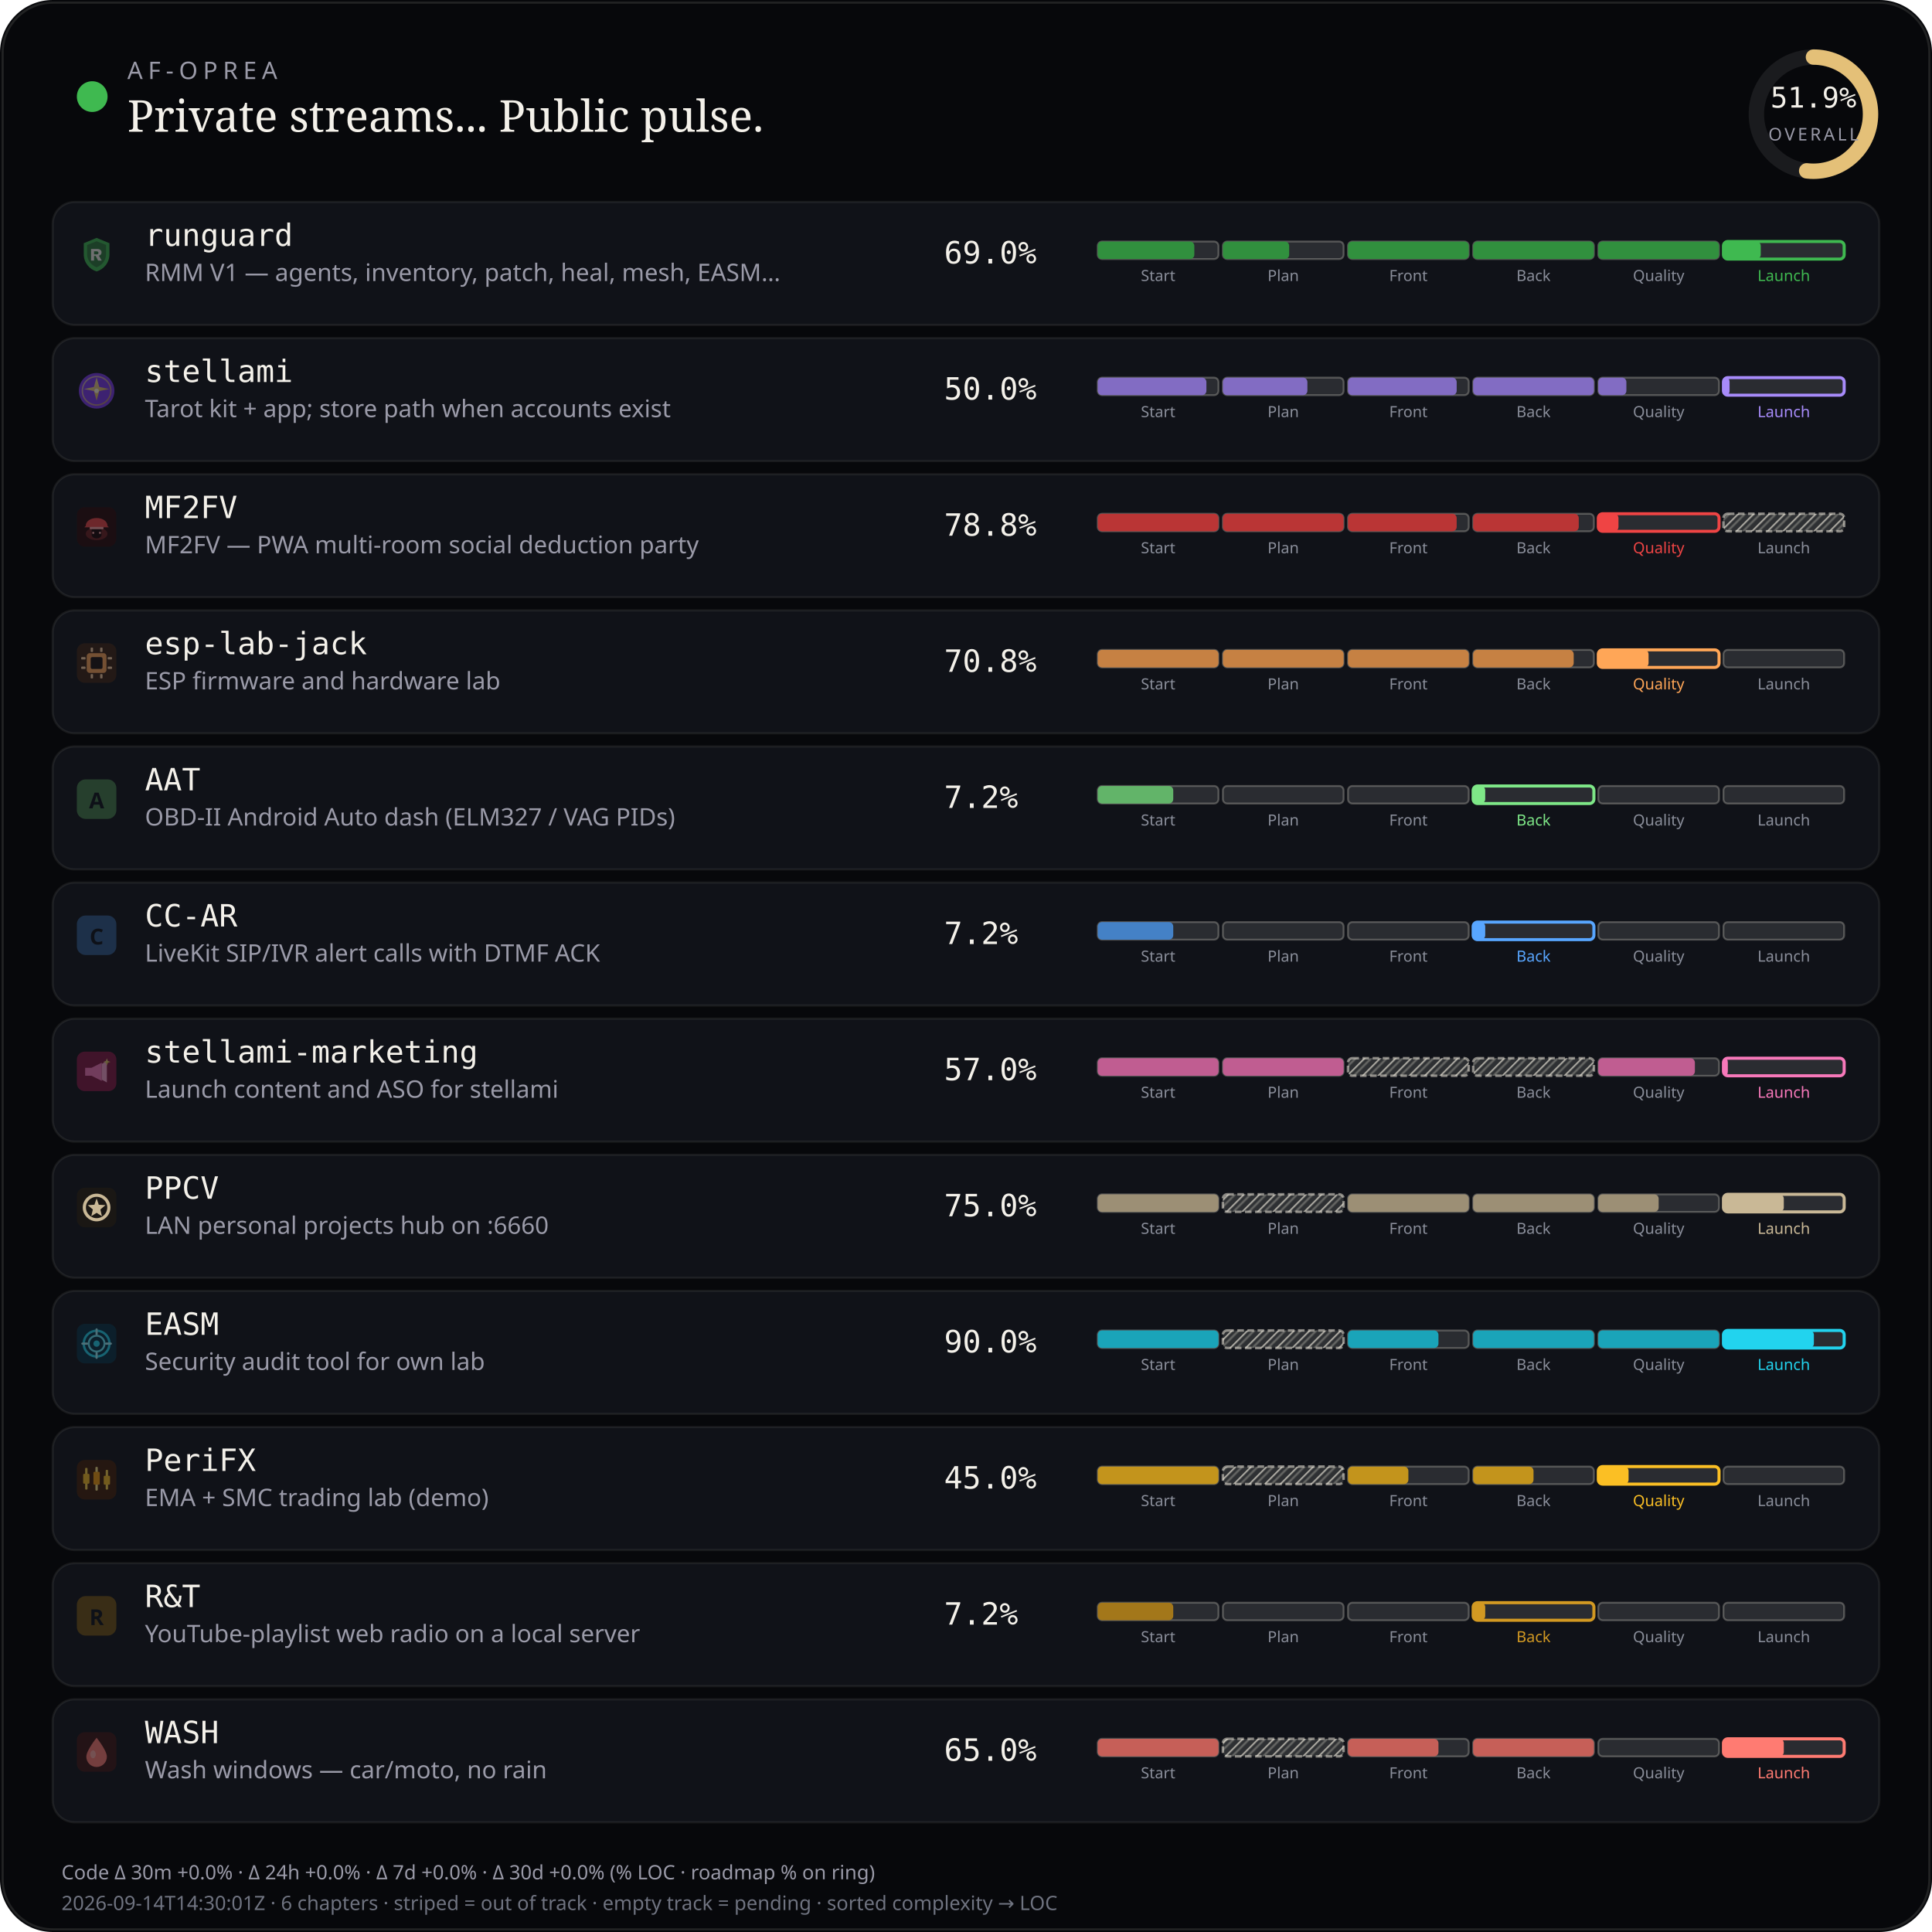
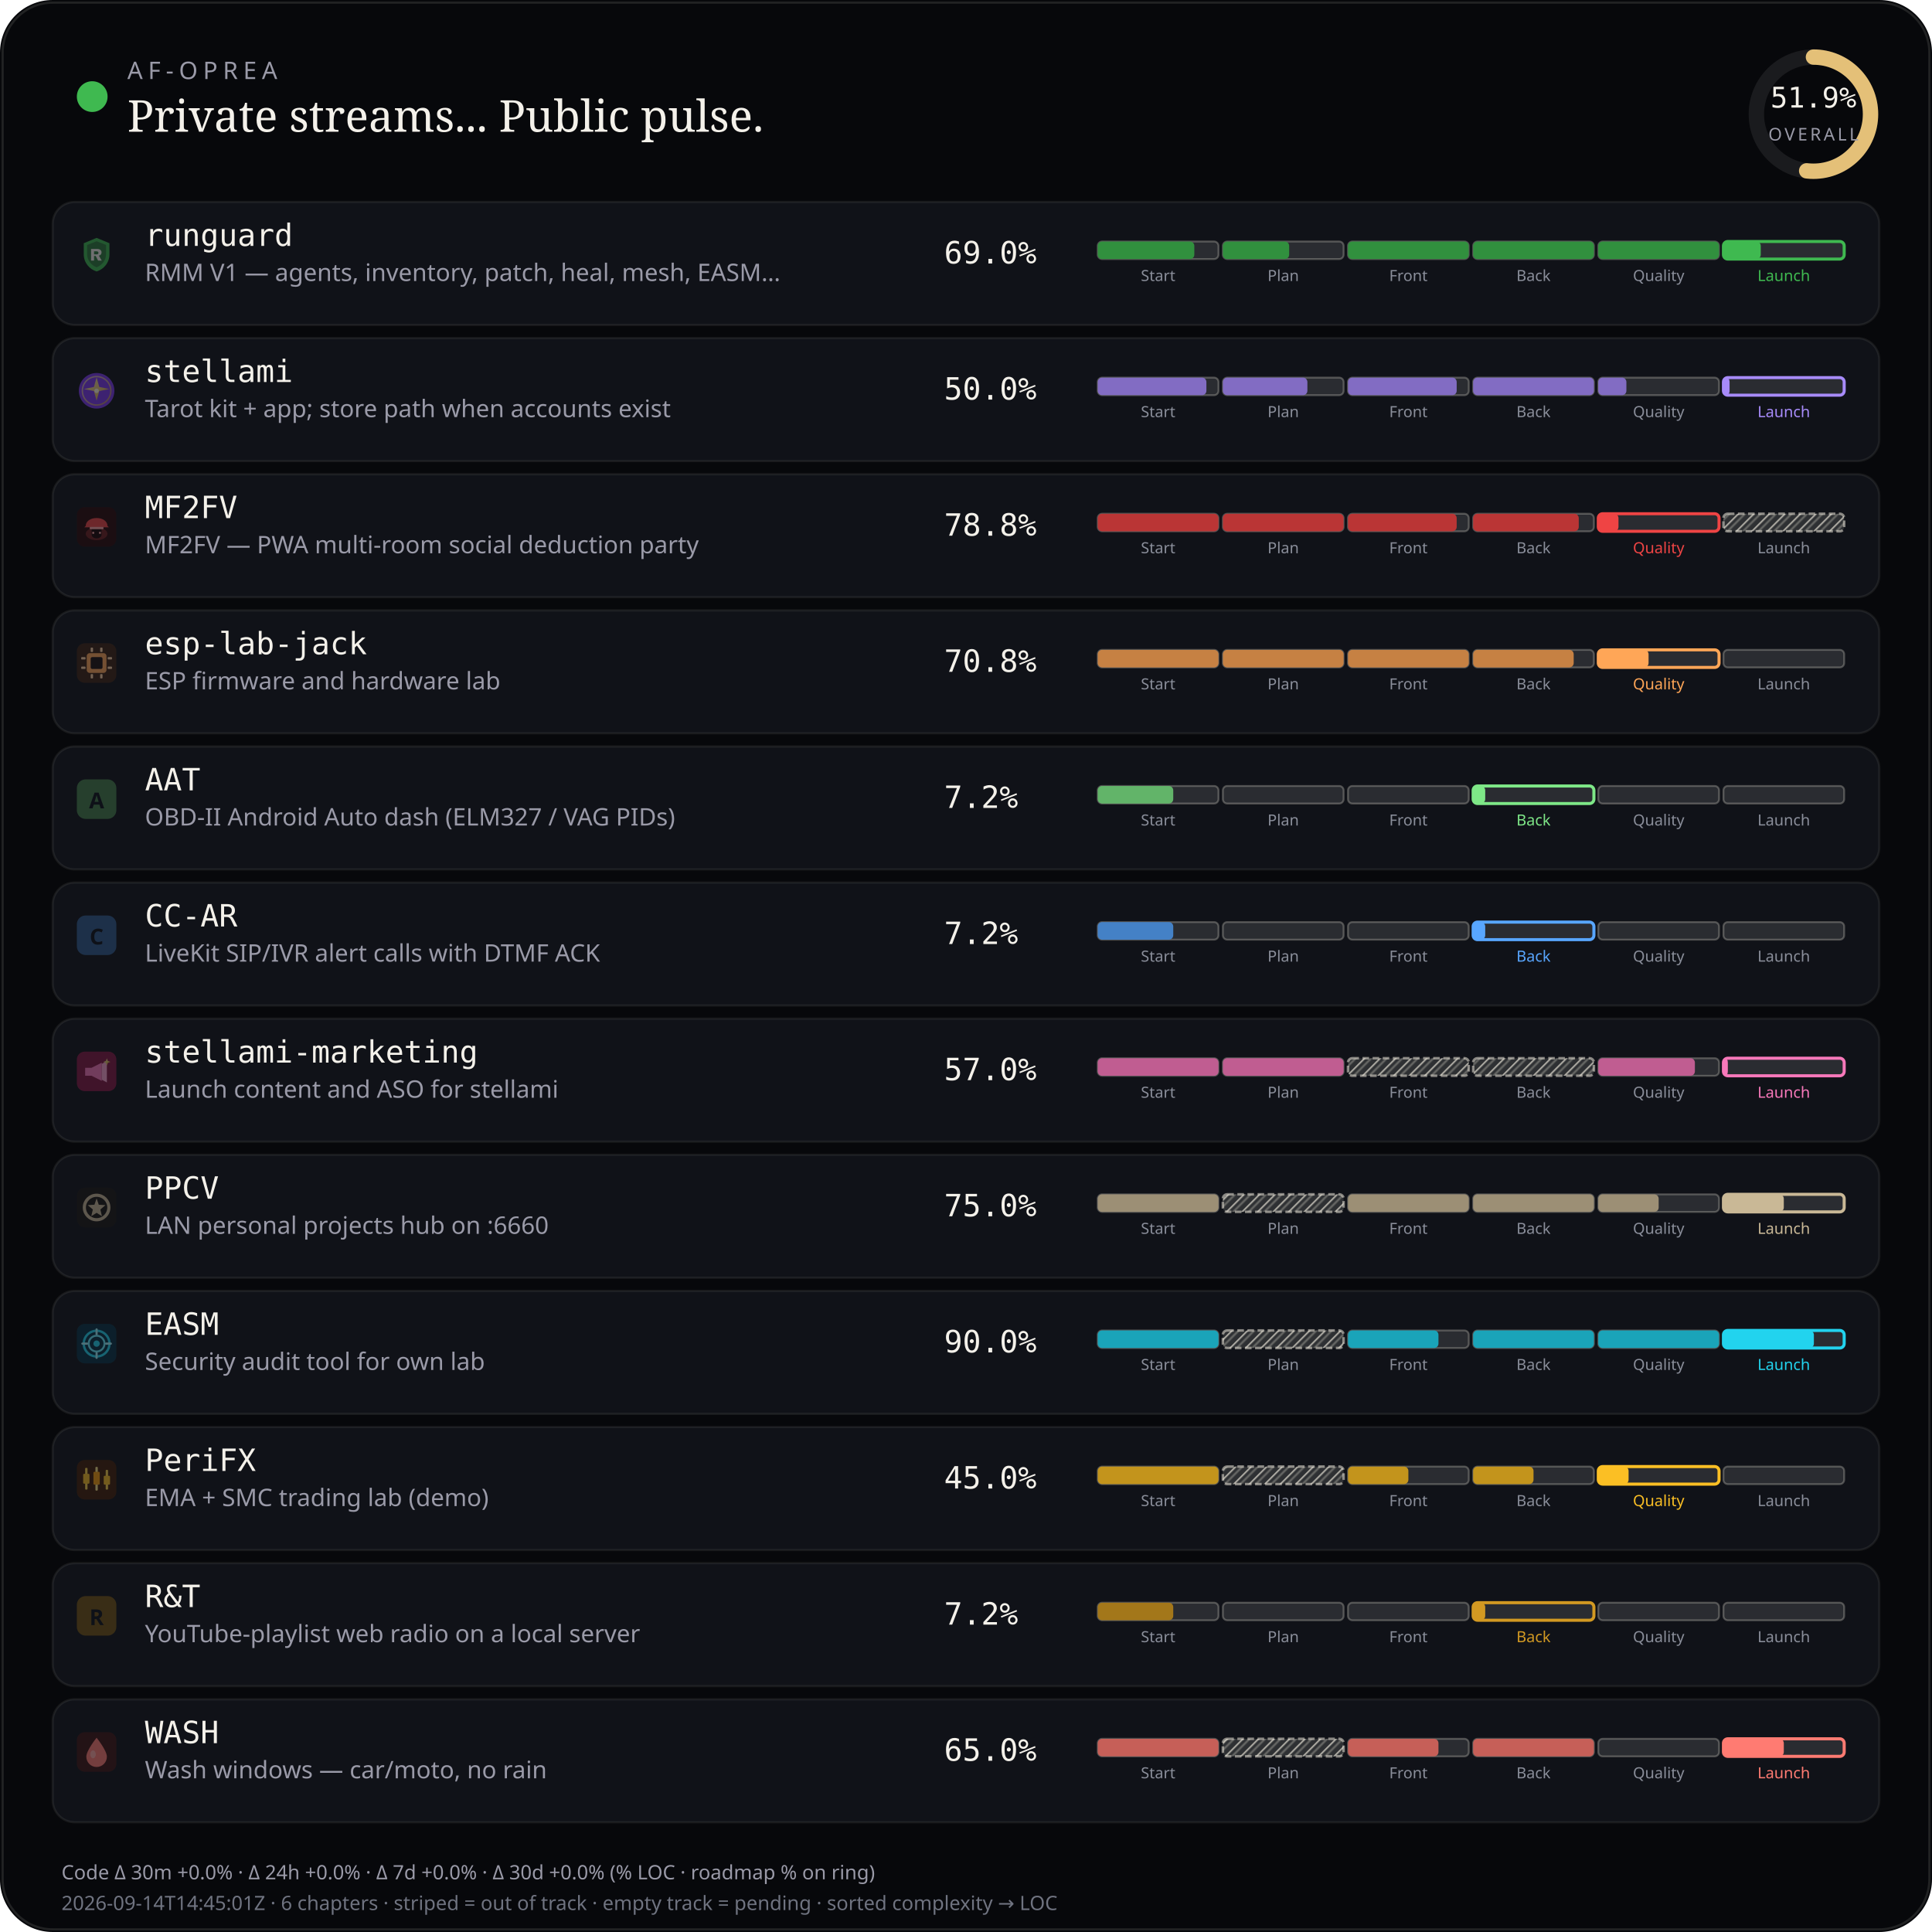
<svg xmlns="http://www.w3.org/2000/svg" viewBox="0 0 880 880" width="880" height="880" role="img" aria-label="AF-Oprea public work pulse">
  <defs>
    <pattern id="chSkip" width="5" height="5" patternUnits="userSpaceOnUse" patternTransform="rotate(45)">
      <line x1="0" y1="0" x2="0" y2="5" stroke="rgba(232,228,214,0.62)" stroke-width="1.6" />
      <line x1="2.5" y1="0" x2="2.5" y2="5" stroke="rgba(232,228,214,0.28)" stroke-width="1" />
    </pattern>
  </defs>
  <rect width="880" height="880" rx="24" fill="#07080b" />
  <rect x="1.2" y="1.2" width="877.6" height="877.6" rx="22.8" fill="none" stroke="rgba(232,228,214,0.12)" />
  <circle cx="42" cy="44" r="7" fill="#3fb950" />
  <text x="58" y="36" fill="#9a9aa8" font-size="11" font-family="ui-sans-serif, system-ui, sans-serif" letter-spacing="2.4">AF-OPREA</text>
  <text x="58" y="60" fill="#f4f1ea" font-size="20" font-family="ui-serif, Georgia, serif">Private streams... Public pulse.</text>
  <g transform="translate(790,16)">
    <circle cx="36" cy="36" r="26" fill="none" stroke="rgba(255,255,255,0.08)" stroke-width="7" />
    <circle cx="36" cy="36" r="26" fill="none" stroke="#e4c078" stroke-width="7" stroke-linecap="round" stroke-dasharray="163.36" stroke-dashoffset="78.58" transform="rotate(-90 36 36)" />
    <text x="36" y="33" text-anchor="middle" fill="#f4f1ea" font-size="13" font-family="ui-monospace, monospace">51.9%</text>
    <text x="36" y="48" text-anchor="middle" fill="#9a9aa8" font-size="8" font-family="ui-sans-serif, system-ui, sans-serif" letter-spacing="1.2">OVERALL</text>
  </g>
  <rect x="24" y="92" width="832" height="56" rx="10" fill="#101218" stroke="rgba(232,228,214,0.08)" />
  <g id="stream_logo_runguard" class="stream_logo" data-stream="runguard" transform="translate(35.0,107.0) scale(0.9)" opacity="0.42">
    <path fill="#3fb950" d="M10 1.5 L16.5 4.2 V9.8 C16.5 14.1 13.6 17.4 10 18.5 C6.4 17.4 3.5 14.1 3.5 9.8 V4.2 Z" />
    <path fill="#0d1117" fill-opacity=".35" d="M10 3.2 L14.8 5.1 V9.7 C14.8 12.9 12.6 15.4 10 16.4 C7.4 15.4 5.2 12.9 5.2 9.7 V5.1 Z" />
    <path fill="#f4f1ea" d="M7.2 7.1h3.1c1.35 0 2.2.7 2.2 1.75 0 .85-.5 1.45-1.35 1.65L12.6 13h-1.85l-1.2-2.35H8.7V13H7.2V7.1zm1.5 1.2v1.55h1.35c.55 0 .9-.28.9-.75s-.35-.8-.9-.8H8.7z" />
  </g>
  <use class="stream_logo" data-stream="runguard" href="#stream_logo_runguard" x="35.0" y="107.0" width="18" height="18" opacity="0" />
  <text x="66" y="112" fill="#f4f1ea" font-size="14" font-family="ui-monospace, SFMono-Regular, monospace">runguard</text>
  <text x="66" y="128" fill="#9a9aa8" font-size="11" font-family="ui-sans-serif, system-ui, sans-serif">RMM V1 — agents, inventory, patch, heal, mesh, EASM…</text>
  <text x="430" y="120" fill="#f4f1ea" font-size="14" font-family="ui-monospace, SFMono-Regular, monospace">69.0%</text>
  <rect x="500.0" y="110.0" width="55.0" height="8.0" rx="2" fill="rgba(255,255,255,0.11)" stroke="rgba(232,228,214,0.28)" stroke-width="0.85" />
  <rect x="500.0" y="110.0" width="44.0" height="8.0" rx="2" fill="#31903e" />
  <text x="527.5" y="128.0" text-anchor="middle" fill="#8a8e9a" font-size="7" font-family="ui-sans-serif, system-ui, sans-serif">Start</text>
  <rect x="557.0" y="110.0" width="55.0" height="8.0" rx="2" fill="rgba(255,255,255,0.11)" stroke="rgba(232,228,214,0.28)" stroke-width="0.85" />
  <rect x="557.0" y="110.0" width="30.2" height="8.0" rx="2" fill="#31903e" />
  <text x="584.5" y="128.0" text-anchor="middle" fill="#8a8e9a" font-size="7" font-family="ui-sans-serif, system-ui, sans-serif">Plan</text>
  <rect x="614.0" y="110.0" width="55.0" height="8.0" rx="2" fill="rgba(255,255,255,0.11)" stroke="rgba(232,228,214,0.28)" stroke-width="0.85" />
  <rect x="614.0" y="110.0" width="55.0" height="8.0" rx="2" fill="#31903e" />
  <text x="641.5" y="128.0" text-anchor="middle" fill="#8a8e9a" font-size="7" font-family="ui-sans-serif, system-ui, sans-serif">Front</text>
  <rect x="671.0" y="110.0" width="55.0" height="8.0" rx="2" fill="rgba(255,255,255,0.11)" stroke="rgba(232,228,214,0.28)" stroke-width="0.85" />
  <rect x="671.0" y="110.0" width="55.0" height="8.0" rx="2" fill="#31903e" />
  <text x="698.5" y="128.0" text-anchor="middle" fill="#8a8e9a" font-size="7" font-family="ui-sans-serif, system-ui, sans-serif">Back</text>
  <rect x="728.0" y="110.0" width="55.0" height="8.0" rx="2" fill="rgba(255,255,255,0.11)" stroke="rgba(232,228,214,0.28)" stroke-width="0.85" />
  <rect x="728.0" y="110.0" width="55.0" height="8.0" rx="2" fill="#31903e" />
  <text x="755.5" y="128.0" text-anchor="middle" fill="#8a8e9a" font-size="7" font-family="ui-sans-serif, system-ui, sans-serif">Quality</text>
  <rect x="785.0" y="110.0" width="55.0" height="8.0" rx="2" fill="rgba(255,255,255,0.11)" stroke="#3fb950" stroke-width="1.4" />
  <rect x="785.0" y="110.0" width="17.0" height="8.0" rx="2" fill="#3fb950" />
  <text x="812.5" y="128.0" text-anchor="middle" fill="#3fb950" font-size="7" font-family="ui-sans-serif, system-ui, sans-serif">Launch</text>
  <rect x="24" y="154" width="832" height="56" rx="10" fill="#101218" stroke="rgba(232,228,214,0.08)" />
  <g id="stream_logo_stellami" class="stream_logo" data-stream="stellami" transform="translate(35.0,169.0) scale(0.9)" opacity="0.42">
    <defs>
      <linearGradient id="stream_logo_stellami-stellami-gold" x1="0%" y1="0%" x2="100%" y2="100%">
        <stop offset="0%" stop-color="#f5e6a8" />
        <stop offset="55%" stop-color="#e8c57a" />
        <stop offset="100%" stop-color="#c9a227" />
      </linearGradient>
    </defs>
    <circle cx="10" cy="10" r="9" fill="#7c3aed" />
    <circle cx="10" cy="10" r="7.2" fill="none" stroke="url(#stream_logo_stellami-stellami-gold)" stroke-width="0.7" opacity=".7" />
    <path fill="url(#stream_logo_stellami-stellami-gold)" d="M10 3.2 L11.35 8.05 L16.4 9.1 L11.35 10.15 L10 15 L8.65 10.15 L3.6 9.1 L8.65 8.05 Z" />
    <circle cx="10" cy="10" r="1.15" fill="#fff8e8" />
  </g>
  <use class="stream_logo" data-stream="stellami" href="#stream_logo_stellami" x="35.0" y="169.0" width="18" height="18" opacity="0" />
  <text x="66" y="174" fill="#f4f1ea" font-size="14" font-family="ui-monospace, SFMono-Regular, monospace">stellami</text>
  <text x="66" y="190" fill="#9a9aa8" font-size="11" font-family="ui-sans-serif, system-ui, sans-serif">Tarot kit + app; store path when accounts exist</text>
  <text x="430" y="182" fill="#f4f1ea" font-size="14" font-family="ui-monospace, SFMono-Regular, monospace">50.0%</text>
  <rect x="500.0" y="172.0" width="55.0" height="8.0" rx="2" fill="rgba(255,255,255,0.11)" stroke="rgba(232,228,214,0.28)" stroke-width="0.85" />
  <rect x="500.0" y="172.0" width="49.5" height="8.0" rx="2" fill="#826cc3" />
  <text x="527.5" y="190.0" text-anchor="middle" fill="#8a8e9a" font-size="7" font-family="ui-sans-serif, system-ui, sans-serif">Start</text>
  <rect x="557.0" y="172.0" width="55.0" height="8.0" rx="2" fill="rgba(255,255,255,0.11)" stroke="rgba(232,228,214,0.28)" stroke-width="0.85" />
  <rect x="557.0" y="172.0" width="38.5" height="8.0" rx="2" fill="#826cc3" />
  <text x="584.5" y="190.0" text-anchor="middle" fill="#8a8e9a" font-size="7" font-family="ui-sans-serif, system-ui, sans-serif">Plan</text>
  <rect x="614.0" y="172.0" width="55.0" height="8.0" rx="2" fill="rgba(255,255,255,0.11)" stroke="rgba(232,228,214,0.28)" stroke-width="0.85" />
  <rect x="614.0" y="172.0" width="49.5" height="8.0" rx="2" fill="#826cc3" />
  <text x="641.5" y="190.0" text-anchor="middle" fill="#8a8e9a" font-size="7" font-family="ui-sans-serif, system-ui, sans-serif">Front</text>
  <rect x="671.0" y="172.0" width="55.0" height="8.0" rx="2" fill="rgba(255,255,255,0.11)" stroke="rgba(232,228,214,0.28)" stroke-width="0.85" />
  <rect x="671.0" y="172.0" width="55.0" height="8.0" rx="2" fill="#826cc3" />
  <text x="698.5" y="190.0" text-anchor="middle" fill="#8a8e9a" font-size="7" font-family="ui-sans-serif, system-ui, sans-serif">Back</text>
  <rect x="728.0" y="172.0" width="55.0" height="8.0" rx="2" fill="rgba(255,255,255,0.11)" stroke="rgba(232,228,214,0.28)" stroke-width="0.85" />
  <rect x="728.0" y="172.0" width="12.8" height="8.0" rx="2" fill="#826cc3" />
  <text x="755.5" y="190.0" text-anchor="middle" fill="#8a8e9a" font-size="7" font-family="ui-sans-serif, system-ui, sans-serif">Quality</text>
  <rect x="785.0" y="172.0" width="55.0" height="8.0" rx="2" fill="rgba(255,255,255,0.11)" stroke="#a78bfa" stroke-width="1.4" />
  <rect x="785.0" y="172.0" width="2.8" height="8.0" rx="2" fill="#a78bfa" />
  <text x="812.5" y="190.0" text-anchor="middle" fill="#a78bfa" font-size="7" font-family="ui-sans-serif, system-ui, sans-serif">Launch</text>
  <rect x="24" y="216" width="832" height="56" rx="10" fill="#101218" stroke="rgba(232,228,214,0.08)" />
  <g id="stream_logo_mf2fv" class="stream_logo" data-stream="mf2fv" transform="translate(35.0,231.0) scale(0.9)" opacity="0.42">
    <rect width="20" height="20" rx="4" fill="#2a0a0a" />
    <ellipse cx="10" cy="13.5" rx="5.5" ry="3.2" fill="#ef4444" opacity=".35" />
    <path fill="#ef4444" d="M4.5 9.5 C4.5 7.2 6.8 5.5 10 5.5 S15.5 7.2 15.5 9.5 L16.2 10.2 H3.8 Z" />
    <rect x="6.5" y="10" width="7" height="1.2" rx="0.4" fill="#fca5a5" />
    <path fill="#1a0505" d="M7.5 11.2 h5 v2.8 c0 1-1.1 1.8-2.5 1.8 s-2.5-.8-2.5-1.8 v-2.8z" />
    <circle cx="8.3" cy="13" r="0.55" fill="#fca5a5" />
    <circle cx="11.7" cy="13" r="0.55" fill="#fca5a5" />
  </g>
  <use class="stream_logo" data-stream="mf2fv" href="#stream_logo_mf2fv" x="35.0" y="231.0" width="18" height="18" opacity="0" />
  <text x="66" y="236" fill="#f4f1ea" font-size="14" font-family="ui-monospace, SFMono-Regular, monospace">MF2FV</text>
  <text x="66" y="252" fill="#9a9aa8" font-size="11" font-family="ui-sans-serif, system-ui, sans-serif">MF2FV — PWA multi-room social deduction party</text>
  <text x="430" y="244" fill="#f4f1ea" font-size="14" font-family="ui-monospace, SFMono-Regular, monospace">78.8%</text>
  <rect x="500.0" y="234.0" width="55.0" height="8.0" rx="2" fill="rgba(255,255,255,0.11)" stroke="rgba(232,228,214,0.28)" stroke-width="0.85" />
  <rect x="500.0" y="234.0" width="55.0" height="8.0" rx="2" fill="#ba3535" />
  <text x="527.5" y="252.0" text-anchor="middle" fill="#8a8e9a" font-size="7" font-family="ui-sans-serif, system-ui, sans-serif">Start</text>
  <rect x="557.0" y="234.0" width="55.0" height="8.0" rx="2" fill="rgba(255,255,255,0.11)" stroke="rgba(232,228,214,0.28)" stroke-width="0.85" />
  <rect x="557.0" y="234.0" width="55.0" height="8.0" rx="2" fill="#ba3535" />
  <text x="584.5" y="252.0" text-anchor="middle" fill="#8a8e9a" font-size="7" font-family="ui-sans-serif, system-ui, sans-serif">Plan</text>
  <rect x="614.0" y="234.0" width="55.0" height="8.0" rx="2" fill="rgba(255,255,255,0.11)" stroke="rgba(232,228,214,0.28)" stroke-width="0.85" />
  <rect x="614.0" y="234.0" width="49.5" height="8.0" rx="2" fill="#ba3535" />
  <text x="641.5" y="252.0" text-anchor="middle" fill="#8a8e9a" font-size="7" font-family="ui-sans-serif, system-ui, sans-serif">Front</text>
  <rect x="671.0" y="234.0" width="55.0" height="8.0" rx="2" fill="rgba(255,255,255,0.11)" stroke="rgba(232,228,214,0.28)" stroke-width="0.85" />
  <rect x="671.0" y="234.0" width="48.1" height="8.0" rx="2" fill="#ba3535" />
  <text x="698.5" y="252.0" text-anchor="middle" fill="#8a8e9a" font-size="7" font-family="ui-sans-serif, system-ui, sans-serif">Back</text>
  <rect x="728.0" y="234.0" width="55.0" height="8.0" rx="2" fill="rgba(255,255,255,0.11)" stroke="#ef4444" stroke-width="1.4" />
  <rect x="728.0" y="234.0" width="9.2" height="8.0" rx="2" fill="#ef4444" />
  <text x="755.5" y="252.0" text-anchor="middle" fill="#ef4444" font-size="7" font-family="ui-sans-serif, system-ui, sans-serif">Quality</text>
  <rect x="785.0" y="234.0" width="55.0" height="8.0" rx="2" fill="rgba(232,228,214,0.14)" />
  <rect x="785.0" y="234.0" width="55.0" height="8.0" rx="2" fill="url(#chSkip)" />
  <rect x="785.0" y="234.0" width="55.0" height="8.0" rx="2" fill="none" stroke="rgba(232,228,214,0.55)" stroke-width="1.15" stroke-dasharray="3 1.6" />
  <text x="812.5" y="252.0" text-anchor="middle" fill="#8a8e9a" font-size="7" font-family="ui-sans-serif, system-ui, sans-serif">Launch</text>
  <rect x="24" y="278" width="832" height="56" rx="10" fill="#101218" stroke="rgba(232,228,214,0.08)" />
  <g id="stream_logo_esp-lab-jack" class="stream_logo" data-stream="esp-lab-jack" transform="translate(35.0,293.0) scale(0.9)" opacity="0.42">
    <rect width="20" height="20" rx="4" fill="#3d2314" />
    <rect x="5" y="5" width="10" height="10" rx="1.5" fill="#ffa657" />
    <rect x="7" y="7" width="6" height="6" rx="0.8" fill="#1c1210" />
    <rect x="2.2" y="7" width="2.2" height="1.2" rx="0.3" fill="#ffd4a8" />
    <rect x="2.2" y="11.8" width="2.2" height="1.2" rx="0.3" fill="#ffd4a8" />
    <rect x="15.6" y="7" width="2.2" height="1.2" rx="0.3" fill="#ffd4a8" />
    <rect x="15.6" y="11.8" width="2.2" height="1.2" rx="0.3" fill="#ffd4a8" />
    <rect x="7" y="2.2" width="1.2" height="2.2" rx="0.3" fill="#ffd4a8" />
    <rect x="11.8" y="2.2" width="1.2" height="2.2" rx="0.3" fill="#ffd4a8" />
    <rect x="7" y="15.6" width="1.2" height="2.2" rx="0.3" fill="#ffd4a8" />
    <rect x="11.8" y="15.6" width="1.2" height="2.2" rx="0.3" fill="#ffd4a8" />
  </g>
  <use class="stream_logo" data-stream="esp-lab-jack" href="#stream_logo_esp-lab-jack" x="35.0" y="293.0" width="18" height="18" opacity="0" />
  <text x="66" y="298" fill="#f4f1ea" font-size="14" font-family="ui-monospace, SFMono-Regular, monospace">esp-lab-jack</text>
  <text x="66" y="314" fill="#9a9aa8" font-size="11" font-family="ui-sans-serif, system-ui, sans-serif">ESP firmware and hardware lab</text>
  <text x="430" y="306" fill="#f4f1ea" font-size="14" font-family="ui-monospace, SFMono-Regular, monospace">70.8%</text>
  <rect x="500.0" y="296.0" width="55.0" height="8.0" rx="2" fill="rgba(255,255,255,0.11)" stroke="rgba(232,228,214,0.28)" stroke-width="0.85" />
  <rect x="500.0" y="296.0" width="55.0" height="8.0" rx="2" fill="#c68143" />
  <text x="527.5" y="314.0" text-anchor="middle" fill="#8a8e9a" font-size="7" font-family="ui-sans-serif, system-ui, sans-serif">Start</text>
  <rect x="557.0" y="296.0" width="55.0" height="8.0" rx="2" fill="rgba(255,255,255,0.11)" stroke="rgba(232,228,214,0.28)" stroke-width="0.85" />
  <rect x="557.0" y="296.0" width="55.0" height="8.0" rx="2" fill="#c68143" />
  <text x="584.5" y="314.0" text-anchor="middle" fill="#8a8e9a" font-size="7" font-family="ui-sans-serif, system-ui, sans-serif">Plan</text>
  <rect x="614.0" y="296.0" width="55.0" height="8.0" rx="2" fill="rgba(255,255,255,0.11)" stroke="rgba(232,228,214,0.28)" stroke-width="0.85" />
  <rect x="614.0" y="296.0" width="55.0" height="8.0" rx="2" fill="#c68143" />
  <text x="641.5" y="314.0" text-anchor="middle" fill="#8a8e9a" font-size="7" font-family="ui-sans-serif, system-ui, sans-serif">Front</text>
  <rect x="671.0" y="296.0" width="55.0" height="8.0" rx="2" fill="rgba(255,255,255,0.11)" stroke="rgba(232,228,214,0.28)" stroke-width="0.85" />
  <rect x="671.0" y="296.0" width="45.8" height="8.0" rx="2" fill="#c68143" />
  <text x="698.5" y="314.0" text-anchor="middle" fill="#8a8e9a" font-size="7" font-family="ui-sans-serif, system-ui, sans-serif">Back</text>
  <rect x="728.0" y="296.0" width="55.0" height="8.0" rx="2" fill="rgba(255,255,255,0.11)" stroke="#ffa657" stroke-width="1.4" />
  <rect x="728.0" y="296.0" width="22.9" height="8.0" rx="2" fill="#ffa657" />
  <text x="755.5" y="314.0" text-anchor="middle" fill="#ffa657" font-size="7" font-family="ui-sans-serif, system-ui, sans-serif">Quality</text>
  <rect x="785.0" y="296.0" width="55.0" height="8.0" rx="2" fill="rgba(255,255,255,0.11)" stroke="rgba(232,228,214,0.28)" stroke-width="0.85" />
  <text x="812.5" y="314.0" text-anchor="middle" fill="#8a8e9a" font-size="7" font-family="ui-sans-serif, system-ui, sans-serif">Launch</text>
  <rect x="24" y="340" width="832" height="56" rx="10" fill="#101218" stroke="rgba(232,228,214,0.08)" />
  <g id="stream_logo_aat" class="stream_logo" data-stream="aat" opacity="0.42">
    <rect x="35.0" y="355.0" width="18" height="18" rx="4" fill="#457f4a" />
    <text x="44.0" y="368.2" text-anchor="middle" fill="#0d1117" font-size="10" font-family="ui-sans-serif, system-ui, sans-serif" font-weight="700">A</text>
  </g>
  <text x="66" y="360" fill="#f4f1ea" font-size="14" font-family="ui-monospace, SFMono-Regular, monospace">AAT</text>
  <text x="66" y="376" fill="#9a9aa8" font-size="11" font-family="ui-sans-serif, system-ui, sans-serif">OBD-II Android Auto dash (ELM327 / VAG PIDs)</text>
  <text x="430" y="368" fill="#f4f1ea" font-size="14" font-family="ui-monospace, SFMono-Regular, monospace">7.2%</text>
  <rect x="500.0" y="358.0" width="55.0" height="8.0" rx="2" fill="rgba(255,255,255,0.11)" stroke="rgba(232,228,214,0.28)" stroke-width="0.85" />
  <rect x="500.0" y="358.0" width="34.4" height="8.0" rx="2" fill="#62b469" />
  <text x="527.5" y="376.0" text-anchor="middle" fill="#8a8e9a" font-size="7" font-family="ui-sans-serif, system-ui, sans-serif">Start</text>
  <rect x="557.0" y="358.0" width="55.0" height="8.0" rx="2" fill="rgba(255,255,255,0.11)" stroke="rgba(232,228,214,0.28)" stroke-width="0.85" />
  <text x="584.5" y="376.0" text-anchor="middle" fill="#8a8e9a" font-size="7" font-family="ui-sans-serif, system-ui, sans-serif">Plan</text>
  <rect x="614.0" y="358.0" width="55.0" height="8.0" rx="2" fill="rgba(255,255,255,0.11)" stroke="rgba(232,228,214,0.28)" stroke-width="0.85" />
  <text x="641.5" y="376.0" text-anchor="middle" fill="#8a8e9a" font-size="7" font-family="ui-sans-serif, system-ui, sans-serif">Front</text>
  <rect x="671.0" y="358.0" width="55.0" height="8.0" rx="2" fill="rgba(255,255,255,0.11)" stroke="#7ee787" stroke-width="1.4" />
  <rect x="671.0" y="358.0" width="5.5" height="8.0" rx="2" fill="#7ee787" />
  <text x="698.5" y="376.0" text-anchor="middle" fill="#7ee787" font-size="7" font-family="ui-sans-serif, system-ui, sans-serif">Back</text>
  <rect x="728.0" y="358.0" width="55.0" height="8.0" rx="2" fill="rgba(255,255,255,0.11)" stroke="rgba(232,228,214,0.28)" stroke-width="0.85" />
  <text x="755.5" y="376.0" text-anchor="middle" fill="#8a8e9a" font-size="7" font-family="ui-sans-serif, system-ui, sans-serif">Quality</text>
  <rect x="785.0" y="358.0" width="55.0" height="8.0" rx="2" fill="rgba(255,255,255,0.11)" stroke="rgba(232,228,214,0.28)" stroke-width="0.85" />
  <text x="812.5" y="376.0" text-anchor="middle" fill="#8a8e9a" font-size="7" font-family="ui-sans-serif, system-ui, sans-serif">Launch</text>
  <rect x="24" y="402" width="832" height="56" rx="10" fill="#101218" stroke="rgba(232,228,214,0.08)" />
  <g id="stream_logo_cc-ar" class="stream_logo" data-stream="cc-ar" opacity="0.42">
    <rect x="35.0" y="417.0" width="18" height="18" rx="4" fill="#305b8c" />
    <text x="44.0" y="430.2" text-anchor="middle" fill="#0d1117" font-size="10" font-family="ui-sans-serif, system-ui, sans-serif" font-weight="700">C</text>
  </g>
  <text x="66" y="422" fill="#f4f1ea" font-size="14" font-family="ui-monospace, SFMono-Regular, monospace">CC-AR</text>
  <text x="66" y="438" fill="#9a9aa8" font-size="11" font-family="ui-sans-serif, system-ui, sans-serif">LiveKit SIP/IVR alert calls with DTMF ACK</text>
  <text x="430" y="430" fill="#f4f1ea" font-size="14" font-family="ui-monospace, SFMono-Regular, monospace">7.2%</text>
  <rect x="500.0" y="420.0" width="55.0" height="8.0" rx="2" fill="rgba(255,255,255,0.11)" stroke="rgba(232,228,214,0.28)" stroke-width="0.85" />
  <rect x="500.0" y="420.0" width="34.4" height="8.0" rx="2" fill="#4481c6" />
  <text x="527.5" y="438.0" text-anchor="middle" fill="#8a8e9a" font-size="7" font-family="ui-sans-serif, system-ui, sans-serif">Start</text>
  <rect x="557.0" y="420.0" width="55.0" height="8.0" rx="2" fill="rgba(255,255,255,0.11)" stroke="rgba(232,228,214,0.28)" stroke-width="0.85" />
  <text x="584.5" y="438.0" text-anchor="middle" fill="#8a8e9a" font-size="7" font-family="ui-sans-serif, system-ui, sans-serif">Plan</text>
  <rect x="614.0" y="420.0" width="55.0" height="8.0" rx="2" fill="rgba(255,255,255,0.11)" stroke="rgba(232,228,214,0.28)" stroke-width="0.85" />
  <text x="641.5" y="438.0" text-anchor="middle" fill="#8a8e9a" font-size="7" font-family="ui-sans-serif, system-ui, sans-serif">Front</text>
  <rect x="671.0" y="420.0" width="55.0" height="8.0" rx="2" fill="rgba(255,255,255,0.11)" stroke="#58a6ff" stroke-width="1.4" />
  <rect x="671.0" y="420.0" width="5.5" height="8.0" rx="2" fill="#58a6ff" />
  <text x="698.5" y="438.0" text-anchor="middle" fill="#58a6ff" font-size="7" font-family="ui-sans-serif, system-ui, sans-serif">Back</text>
  <rect x="728.0" y="420.0" width="55.0" height="8.0" rx="2" fill="rgba(255,255,255,0.11)" stroke="rgba(232,228,214,0.28)" stroke-width="0.85" />
  <text x="755.5" y="438.0" text-anchor="middle" fill="#8a8e9a" font-size="7" font-family="ui-sans-serif, system-ui, sans-serif">Quality</text>
  <rect x="785.0" y="420.0" width="55.0" height="8.0" rx="2" fill="rgba(255,255,255,0.11)" stroke="rgba(232,228,214,0.28)" stroke-width="0.85" />
  <text x="812.5" y="438.0" text-anchor="middle" fill="#8a8e9a" font-size="7" font-family="ui-sans-serif, system-ui, sans-serif">Launch</text>
  <rect x="24" y="464" width="832" height="56" rx="10" fill="#101218" stroke="rgba(232,228,214,0.08)" />
  <g id="stream_logo_stellami-marketing" class="stream_logo" data-stream="stellami-marketing" transform="translate(35.0,479.0) scale(0.9)" opacity="0.42">
    <defs>
      <linearGradient id="stream_logo_stellami-marketing-smkt-gold" x1="0%" y1="0%" x2="100%" y2="100%">
        <stop offset="0%" stop-color="#f5e6a8" />
        <stop offset="100%" stop-color="#c9a227" />
      </linearGradient>
    </defs>
    <rect width="20" height="20" rx="4" fill="#831843" />
    <path fill="#f778ba" d="M4.2 8.2h3.2l5.2-2.6v9.2l-5.2-2.6H4.2z" />
    <path fill="#fda4d0" d="M12.6 6.2l2.6-1.4v10.8l-2.6-1.4z" />
    <path fill="url(#stream_logo_stellami-marketing-smkt-gold)" d="M15.2 3.4 L15.7 4.7 L17 5.2 L15.7 5.7 L15.2 7 L14.7 5.7 L13.4 5.2 L14.7 4.7 Z" />
  </g>
  <use class="stream_logo" data-stream="stellami-marketing" href="#stream_logo_stellami-marketing" x="35.0" y="479.0" width="18" height="18" opacity="0" />
  <text x="66" y="484" fill="#f4f1ea" font-size="14" font-family="ui-monospace, SFMono-Regular, monospace">stellami-marketing</text>
  <text x="66" y="500" fill="#9a9aa8" font-size="11" font-family="ui-sans-serif, system-ui, sans-serif">Launch content and ASO for stellami</text>
  <text x="430" y="492" fill="#f4f1ea" font-size="14" font-family="ui-monospace, SFMono-Regular, monospace">57.0%</text>
  <rect x="500.0" y="482.0" width="55.0" height="8.0" rx="2" fill="rgba(255,255,255,0.11)" stroke="rgba(232,228,214,0.28)" stroke-width="0.85" />
  <rect x="500.0" y="482.0" width="55.0" height="8.0" rx="2" fill="#c05d91" />
  <text x="527.5" y="500.0" text-anchor="middle" fill="#8a8e9a" font-size="7" font-family="ui-sans-serif, system-ui, sans-serif">Start</text>
  <rect x="557.0" y="482.0" width="55.0" height="8.0" rx="2" fill="rgba(255,255,255,0.11)" stroke="rgba(232,228,214,0.28)" stroke-width="0.85" />
  <rect x="557.0" y="482.0" width="55.0" height="8.0" rx="2" fill="#c05d91" />
  <text x="584.5" y="500.0" text-anchor="middle" fill="#8a8e9a" font-size="7" font-family="ui-sans-serif, system-ui, sans-serif">Plan</text>
  <rect x="614.0" y="482.0" width="55.0" height="8.0" rx="2" fill="rgba(232,228,214,0.14)" />
  <rect x="614.0" y="482.0" width="55.0" height="8.0" rx="2" fill="url(#chSkip)" />
  <rect x="614.0" y="482.0" width="55.0" height="8.0" rx="2" fill="none" stroke="rgba(232,228,214,0.55)" stroke-width="1.15" stroke-dasharray="3 1.6" />
  <text x="641.5" y="500.0" text-anchor="middle" fill="#8a8e9a" font-size="7" font-family="ui-sans-serif, system-ui, sans-serif">Front</text>
  <rect x="671.0" y="482.0" width="55.0" height="8.0" rx="2" fill="rgba(232,228,214,0.14)" />
  <rect x="671.0" y="482.0" width="55.0" height="8.0" rx="2" fill="url(#chSkip)" />
  <rect x="671.0" y="482.0" width="55.0" height="8.0" rx="2" fill="none" stroke="rgba(232,228,214,0.55)" stroke-width="1.15" stroke-dasharray="3 1.6" />
  <text x="698.5" y="500.0" text-anchor="middle" fill="#8a8e9a" font-size="7" font-family="ui-sans-serif, system-ui, sans-serif">Back</text>
  <rect x="728.0" y="482.0" width="55.0" height="8.0" rx="2" fill="rgba(255,255,255,0.11)" stroke="rgba(232,228,214,0.28)" stroke-width="0.85" />
  <rect x="728.0" y="482.0" width="44.0" height="8.0" rx="2" fill="#c05d91" />
  <text x="755.5" y="500.0" text-anchor="middle" fill="#8a8e9a" font-size="7" font-family="ui-sans-serif, system-ui, sans-serif">Quality</text>
  <rect x="785.0" y="482.0" width="55.0" height="8.0" rx="2" fill="rgba(255,255,255,0.11)" stroke="#f778ba" stroke-width="1.4" />
  <rect x="785.0" y="482.0" width="2.0" height="8.0" rx="2" fill="#f778ba" />
  <text x="812.5" y="500.0" text-anchor="middle" fill="#f778ba" font-size="7" font-family="ui-sans-serif, system-ui, sans-serif">Launch</text>
  <rect x="24" y="526" width="832" height="56" rx="10" fill="#101218" stroke="rgba(232,228,214,0.08)" />
-   <g id="stream_logo_ppcv" class="stream_logo" data-stream="ppcv" transform="translate(35.0,541.0) scale(0.9)" opacity="1.0">
+   <g id="stream_logo_ppcv" class="stream_logo" data-stream="ppcv" transform="translate(35.0,541.0) scale(0.9)" opacity="0.42">
    <rect width="20" height="20" rx="4" fill="#1a1714" />
    <circle cx="10" cy="10" r="6.2" fill="none" stroke="#c9b896" stroke-width="1.6" />
    <path fill="#c9b896" d="M10 5.4 L11.1 8.6 L14.5 8.8 L11.9 11 L12.7 14.4 L10 12.7 L7.3 14.4 L8.1 11 L5.5 8.8 L8.9 8.6 Z" />
  </g>
  <use class="stream_logo" data-stream="ppcv" href="#stream_logo_ppcv" x="35.0" y="541.0" width="18" height="18" opacity="0" />
  <text x="66" y="546" fill="#f4f1ea" font-size="14" font-family="ui-monospace, SFMono-Regular, monospace">PPCV</text>
  <text x="66" y="562" fill="#9a9aa8" font-size="11" font-family="ui-sans-serif, system-ui, sans-serif">LAN personal projects hub on :6660</text>
  <text x="430" y="554" fill="#f4f1ea" font-size="14" font-family="ui-monospace, SFMono-Regular, monospace">75.0%</text>
  <rect x="500.0" y="544.0" width="55.0" height="8.0" rx="2" fill="rgba(255,255,255,0.11)" stroke="rgba(232,228,214,0.28)" stroke-width="0.85" />
  <rect x="500.0" y="544.0" width="55.0" height="8.0" rx="2" fill="#9c8f75" />
  <text x="527.5" y="562.0" text-anchor="middle" fill="#8a8e9a" font-size="7" font-family="ui-sans-serif, system-ui, sans-serif">Start</text>
  <rect x="557.0" y="544.0" width="55.0" height="8.0" rx="2" fill="rgba(232,228,214,0.14)" />
  <rect x="557.0" y="544.0" width="55.0" height="8.0" rx="2" fill="url(#chSkip)" />
  <rect x="557.0" y="544.0" width="55.0" height="8.0" rx="2" fill="none" stroke="rgba(232,228,214,0.55)" stroke-width="1.15" stroke-dasharray="3 1.6" />
  <text x="584.5" y="562.0" text-anchor="middle" fill="#8a8e9a" font-size="7" font-family="ui-sans-serif, system-ui, sans-serif">Plan</text>
  <rect x="614.0" y="544.0" width="55.0" height="8.0" rx="2" fill="rgba(255,255,255,0.11)" stroke="rgba(232,228,214,0.28)" stroke-width="0.85" />
  <rect x="614.0" y="544.0" width="55.0" height="8.0" rx="2" fill="#9c8f75" />
  <text x="641.5" y="562.0" text-anchor="middle" fill="#8a8e9a" font-size="7" font-family="ui-sans-serif, system-ui, sans-serif">Front</text>
  <rect x="671.0" y="544.0" width="55.0" height="8.0" rx="2" fill="rgba(255,255,255,0.11)" stroke="rgba(232,228,214,0.28)" stroke-width="0.85" />
  <rect x="671.0" y="544.0" width="55.0" height="8.0" rx="2" fill="#9c8f75" />
  <text x="698.5" y="562.0" text-anchor="middle" fill="#8a8e9a" font-size="7" font-family="ui-sans-serif, system-ui, sans-serif">Back</text>
  <rect x="728.0" y="544.0" width="55.0" height="8.0" rx="2" fill="rgba(255,255,255,0.11)" stroke="rgba(232,228,214,0.28)" stroke-width="0.85" />
  <rect x="728.0" y="544.0" width="27.5" height="8.0" rx="2" fill="#9c8f75" />
  <text x="755.5" y="562.0" text-anchor="middle" fill="#8a8e9a" font-size="7" font-family="ui-sans-serif, system-ui, sans-serif">Quality</text>
  <rect x="785.0" y="544.0" width="55.0" height="8.0" rx="2" fill="rgba(255,255,255,0.11)" stroke="#c9b896" stroke-width="1.4" />
  <rect x="785.0" y="544.0" width="27.5" height="8.0" rx="2" fill="#c9b896" />
  <text x="812.5" y="562.0" text-anchor="middle" fill="#c9b896" font-size="7" font-family="ui-sans-serif, system-ui, sans-serif">Launch</text>
  <rect x="24" y="588" width="832" height="56" rx="10" fill="#101218" stroke="rgba(232,228,214,0.08)" />
  <g id="stream_logo_easm" class="stream_logo" data-stream="easm" transform="translate(35.0,603.0) scale(0.9)" opacity="0.42">
    <rect width="20" height="20" rx="4" fill="#083344" />
    <circle cx="10" cy="10" r="6.5" fill="none" stroke="#22d3ee" stroke-width="1.2" />
    <circle cx="10" cy="10" r="4" fill="none" stroke="#67e8f9" stroke-width="1" />
    <circle cx="10" cy="10" r="1.6" fill="#22d3ee" />
    <path d="M10 2.8 V5.2 M10 14.8 V17.2 M2.8 10 H5.2 M14.8 10 H17.2" stroke="#a5f3fc" stroke-width="1.1" stroke-linecap="round" />
  </g>
  <use class="stream_logo" data-stream="easm" href="#stream_logo_easm" x="35.0" y="603.0" width="18" height="18" opacity="0" />
  <text x="66" y="608" fill="#f4f1ea" font-size="14" font-family="ui-monospace, SFMono-Regular, monospace">EASM</text>
  <text x="66" y="624" fill="#9a9aa8" font-size="11" font-family="ui-sans-serif, system-ui, sans-serif">Security audit tool for own lab</text>
  <text x="430" y="616" fill="#f4f1ea" font-size="14" font-family="ui-monospace, SFMono-Regular, monospace">90.0%</text>
  <rect x="500.0" y="606.0" width="55.0" height="8.0" rx="2" fill="rgba(255,255,255,0.11)" stroke="rgba(232,228,214,0.28)" stroke-width="0.85" />
  <rect x="500.0" y="606.0" width="55.0" height="8.0" rx="2" fill="#1aa4b9" />
  <text x="527.5" y="624.0" text-anchor="middle" fill="#8a8e9a" font-size="7" font-family="ui-sans-serif, system-ui, sans-serif">Start</text>
  <rect x="557.0" y="606.0" width="55.0" height="8.0" rx="2" fill="rgba(232,228,214,0.14)" />
  <rect x="557.0" y="606.0" width="55.0" height="8.0" rx="2" fill="url(#chSkip)" />
  <rect x="557.0" y="606.0" width="55.0" height="8.0" rx="2" fill="none" stroke="rgba(232,228,214,0.55)" stroke-width="1.15" stroke-dasharray="3 1.6" />
  <text x="584.5" y="624.0" text-anchor="middle" fill="#8a8e9a" font-size="7" font-family="ui-sans-serif, system-ui, sans-serif">Plan</text>
  <rect x="614.0" y="606.0" width="55.0" height="8.0" rx="2" fill="rgba(255,255,255,0.11)" stroke="rgba(232,228,214,0.28)" stroke-width="0.85" />
  <rect x="614.0" y="606.0" width="41.2" height="8.0" rx="2" fill="#1aa4b9" />
  <text x="641.5" y="624.0" text-anchor="middle" fill="#8a8e9a" font-size="7" font-family="ui-sans-serif, system-ui, sans-serif">Front</text>
  <rect x="671.0" y="606.0" width="55.0" height="8.0" rx="2" fill="rgba(255,255,255,0.11)" stroke="rgba(232,228,214,0.28)" stroke-width="0.85" />
  <rect x="671.0" y="606.0" width="55.0" height="8.0" rx="2" fill="#1aa4b9" />
  <text x="698.5" y="624.0" text-anchor="middle" fill="#8a8e9a" font-size="7" font-family="ui-sans-serif, system-ui, sans-serif">Back</text>
  <rect x="728.0" y="606.0" width="55.0" height="8.0" rx="2" fill="rgba(255,255,255,0.11)" stroke="rgba(232,228,214,0.28)" stroke-width="0.85" />
  <rect x="728.0" y="606.0" width="55.0" height="8.0" rx="2" fill="#1aa4b9" />
  <text x="755.5" y="624.0" text-anchor="middle" fill="#8a8e9a" font-size="7" font-family="ui-sans-serif, system-ui, sans-serif">Quality</text>
  <rect x="785.0" y="606.0" width="55.0" height="8.0" rx="2" fill="rgba(255,255,255,0.11)" stroke="#22d3ee" stroke-width="1.4" />
  <rect x="785.0" y="606.0" width="41.2" height="8.0" rx="2" fill="#22d3ee" />
  <text x="812.5" y="624.0" text-anchor="middle" fill="#22d3ee" font-size="7" font-family="ui-sans-serif, system-ui, sans-serif">Launch</text>
  <rect x="24" y="650" width="832" height="56" rx="10" fill="#101218" stroke="rgba(232,228,214,0.08)" />
  <g id="stream_logo_peri" class="stream_logo" data-stream="peri" transform="translate(35.0,665.0) scale(0.9)" opacity="0.42">
    <rect width="20" height="20" rx="4" fill="#422006" />
    <rect x="4.2" y="4" width="1.2" height="11" rx="0.4" fill="#fcd34d" />
    <rect x="3.2" y="7" width="3.2" height="5" rx="0.5" fill="#fbbf24" />
    <rect x="9.4" y="3.5" width="1.2" height="12" rx="0.4" fill="#fde68a" />
    <rect x="8.4" y="6" width="3.2" height="6.5" rx="0.5" fill="#f59e0b" />
    <rect x="14.6" y="5" width="1.2" height="10" rx="0.4" fill="#fcd34d" />
    <rect x="13.6" y="8" width="3.2" height="4.5" rx="0.5" fill="#fbbf24" />
  </g>
  <use class="stream_logo" data-stream="peri" href="#stream_logo_peri" x="35.0" y="665.0" width="18" height="18" opacity="0" />
  <text x="66" y="670" fill="#f4f1ea" font-size="14" font-family="ui-monospace, SFMono-Regular, monospace">PeriFX</text>
  <text x="66" y="686" fill="#9a9aa8" font-size="11" font-family="ui-sans-serif, system-ui, sans-serif">EMA + SMC trading lab (demo)</text>
  <text x="430" y="678" fill="#f4f1ea" font-size="14" font-family="ui-monospace, SFMono-Regular, monospace">45.0%</text>
  <rect x="500.0" y="668.0" width="55.0" height="8.0" rx="2" fill="rgba(255,255,255,0.11)" stroke="rgba(232,228,214,0.28)" stroke-width="0.85" />
  <rect x="500.0" y="668.0" width="55.0" height="8.0" rx="2" fill="#c3941c" />
  <text x="527.5" y="686.0" text-anchor="middle" fill="#8a8e9a" font-size="7" font-family="ui-sans-serif, system-ui, sans-serif">Start</text>
  <rect x="557.0" y="668.0" width="55.0" height="8.0" rx="2" fill="rgba(232,228,214,0.14)" />
  <rect x="557.0" y="668.0" width="55.0" height="8.0" rx="2" fill="url(#chSkip)" />
  <rect x="557.0" y="668.0" width="55.0" height="8.0" rx="2" fill="none" stroke="rgba(232,228,214,0.55)" stroke-width="1.15" stroke-dasharray="3 1.6" />
  <text x="584.5" y="686.0" text-anchor="middle" fill="#8a8e9a" font-size="7" font-family="ui-sans-serif, system-ui, sans-serif">Plan</text>
  <rect x="614.0" y="668.0" width="55.0" height="8.0" rx="2" fill="rgba(255,255,255,0.11)" stroke="rgba(232,228,214,0.28)" stroke-width="0.85" />
  <rect x="614.0" y="668.0" width="27.5" height="8.0" rx="2" fill="#c3941c" />
  <text x="641.5" y="686.0" text-anchor="middle" fill="#8a8e9a" font-size="7" font-family="ui-sans-serif, system-ui, sans-serif">Front</text>
  <rect x="671.0" y="668.0" width="55.0" height="8.0" rx="2" fill="rgba(255,255,255,0.11)" stroke="rgba(232,228,214,0.28)" stroke-width="0.85" />
  <rect x="671.0" y="668.0" width="27.5" height="8.0" rx="2" fill="#c3941c" />
  <text x="698.5" y="686.0" text-anchor="middle" fill="#8a8e9a" font-size="7" font-family="ui-sans-serif, system-ui, sans-serif">Back</text>
  <rect x="728.0" y="668.0" width="55.0" height="8.0" rx="2" fill="rgba(255,255,255,0.11)" stroke="#fbbf24" stroke-width="1.4" />
  <rect x="728.0" y="668.0" width="13.8" height="8.0" rx="2" fill="#fbbf24" />
  <text x="755.5" y="686.0" text-anchor="middle" fill="#fbbf24" font-size="7" font-family="ui-sans-serif, system-ui, sans-serif">Quality</text>
  <rect x="785.0" y="668.0" width="55.0" height="8.0" rx="2" fill="rgba(255,255,255,0.11)" stroke="rgba(232,228,214,0.28)" stroke-width="0.85" />
  <text x="812.5" y="686.0" text-anchor="middle" fill="#8a8e9a" font-size="7" font-family="ui-sans-serif, system-ui, sans-serif">Launch</text>
  <rect x="24" y="712" width="832" height="56" rx="10" fill="#101218" stroke="rgba(232,228,214,0.08)" />
  <g id="stream_logo_rt" class="stream_logo" data-stream="rt" opacity="0.42">
    <rect x="35.0" y="727.0" width="18" height="18" rx="4" fill="#735412" />
    <text x="44.0" y="740.2" text-anchor="middle" fill="#0d1117" font-size="10" font-family="ui-sans-serif, system-ui, sans-serif" font-weight="700">R</text>
  </g>
  <text x="66" y="732" fill="#f4f1ea" font-size="14" font-family="ui-monospace, SFMono-Regular, monospace">R&amp;T</text>
  <text x="66" y="748" fill="#9a9aa8" font-size="11" font-family="ui-sans-serif, system-ui, sans-serif">YouTube-playlist web radio on a local server</text>
  <text x="430" y="740" fill="#f4f1ea" font-size="14" font-family="ui-monospace, SFMono-Regular, monospace">7.2%</text>
  <rect x="500.0" y="730.0" width="55.0" height="8.0" rx="2" fill="rgba(255,255,255,0.11)" stroke="rgba(232,228,214,0.28)" stroke-width="0.85" />
  <rect x="500.0" y="730.0" width="34.4" height="8.0" rx="2" fill="#a3771a" />
  <text x="527.5" y="748.0" text-anchor="middle" fill="#8a8e9a" font-size="7" font-family="ui-sans-serif, system-ui, sans-serif">Start</text>
  <rect x="557.0" y="730.0" width="55.0" height="8.0" rx="2" fill="rgba(255,255,255,0.11)" stroke="rgba(232,228,214,0.28)" stroke-width="0.85" />
  <text x="584.5" y="748.0" text-anchor="middle" fill="#8a8e9a" font-size="7" font-family="ui-sans-serif, system-ui, sans-serif">Plan</text>
  <rect x="614.0" y="730.0" width="55.0" height="8.0" rx="2" fill="rgba(255,255,255,0.11)" stroke="rgba(232,228,214,0.28)" stroke-width="0.85" />
  <text x="641.5" y="748.0" text-anchor="middle" fill="#8a8e9a" font-size="7" font-family="ui-sans-serif, system-ui, sans-serif">Front</text>
  <rect x="671.0" y="730.0" width="55.0" height="8.0" rx="2" fill="rgba(255,255,255,0.11)" stroke="#d29922" stroke-width="1.4" />
  <rect x="671.0" y="730.0" width="5.5" height="8.0" rx="2" fill="#d29922" />
  <text x="698.5" y="748.0" text-anchor="middle" fill="#d29922" font-size="7" font-family="ui-sans-serif, system-ui, sans-serif">Back</text>
  <rect x="728.0" y="730.0" width="55.0" height="8.0" rx="2" fill="rgba(255,255,255,0.11)" stroke="rgba(232,228,214,0.28)" stroke-width="0.85" />
  <text x="755.5" y="748.0" text-anchor="middle" fill="#8a8e9a" font-size="7" font-family="ui-sans-serif, system-ui, sans-serif">Quality</text>
  <rect x="785.0" y="730.0" width="55.0" height="8.0" rx="2" fill="rgba(255,255,255,0.11)" stroke="rgba(232,228,214,0.28)" stroke-width="0.85" />
  <text x="812.5" y="748.0" text-anchor="middle" fill="#8a8e9a" font-size="7" font-family="ui-sans-serif, system-ui, sans-serif">Launch</text>
  <rect x="24" y="774" width="832" height="56" rx="10" fill="#101218" stroke="rgba(232,228,214,0.08)" />
  <g id="stream_logo_wash" class="stream_logo" data-stream="wash" transform="translate(35.0,789.0) scale(0.9)" opacity="0.42">
    <rect width="20" height="20" rx="4" fill="#3f1513" />
    <path fill="#ff7b72" d="M10 2.8 C10 2.8 15.2 9.2 15.2 12.4 A5.2 5.2 0 0 1 4.8 12.4 C4.8 9.2 10 2.8 10 2.8 Z" />
    <ellipse cx="8.2" cy="11.2" rx="1.4" ry="2" fill="#ffd0cc" opacity=".55" />
  </g>
  <use class="stream_logo" data-stream="wash" href="#stream_logo_wash" x="35.0" y="789.0" width="18" height="18" opacity="0" />
  <text x="66" y="794" fill="#f4f1ea" font-size="14" font-family="ui-monospace, SFMono-Regular, monospace">WASH</text>
  <text x="66" y="810" fill="#9a9aa8" font-size="11" font-family="ui-sans-serif, system-ui, sans-serif">Wash windows — car/moto, no rain</text>
  <text x="430" y="802" fill="#f4f1ea" font-size="14" font-family="ui-monospace, SFMono-Regular, monospace">65.0%</text>
  <rect x="500.0" y="792.0" width="55.0" height="8.0" rx="2" fill="rgba(255,255,255,0.11)" stroke="rgba(232,228,214,0.28)" stroke-width="0.85" />
  <rect x="500.0" y="792.0" width="55.0" height="8.0" rx="2" fill="#c65f58" />
  <text x="527.5" y="810.0" text-anchor="middle" fill="#8a8e9a" font-size="7" font-family="ui-sans-serif, system-ui, sans-serif">Start</text>
  <rect x="557.0" y="792.0" width="55.0" height="8.0" rx="2" fill="rgba(232,228,214,0.14)" />
  <rect x="557.0" y="792.0" width="55.0" height="8.0" rx="2" fill="url(#chSkip)" />
  <rect x="557.0" y="792.0" width="55.0" height="8.0" rx="2" fill="none" stroke="rgba(232,228,214,0.55)" stroke-width="1.15" stroke-dasharray="3 1.6" />
  <text x="584.5" y="810.0" text-anchor="middle" fill="#8a8e9a" font-size="7" font-family="ui-sans-serif, system-ui, sans-serif">Plan</text>
  <rect x="614.0" y="792.0" width="55.0" height="8.0" rx="2" fill="rgba(255,255,255,0.11)" stroke="rgba(232,228,214,0.28)" stroke-width="0.85" />
  <rect x="614.0" y="792.0" width="41.2" height="8.0" rx="2" fill="#c65f58" />
  <text x="641.5" y="810.0" text-anchor="middle" fill="#8a8e9a" font-size="7" font-family="ui-sans-serif, system-ui, sans-serif">Front</text>
  <rect x="671.0" y="792.0" width="55.0" height="8.0" rx="2" fill="rgba(255,255,255,0.11)" stroke="rgba(232,228,214,0.28)" stroke-width="0.85" />
  <rect x="671.0" y="792.0" width="55.0" height="8.0" rx="2" fill="#c65f58" />
  <text x="698.5" y="810.0" text-anchor="middle" fill="#8a8e9a" font-size="7" font-family="ui-sans-serif, system-ui, sans-serif">Back</text>
  <rect x="728.0" y="792.0" width="55.0" height="8.0" rx="2" fill="rgba(255,255,255,0.11)" stroke="rgba(232,228,214,0.28)" stroke-width="0.85" />
  <text x="755.5" y="810.0" text-anchor="middle" fill="#8a8e9a" font-size="7" font-family="ui-sans-serif, system-ui, sans-serif">Quality</text>
  <rect x="785.0" y="792.0" width="55.0" height="8.0" rx="2" fill="rgba(255,255,255,0.11)" stroke="#ff7b72" stroke-width="1.4" />
  <rect x="785.0" y="792.0" width="27.5" height="8.0" rx="2" fill="#ff7b72" />
  <text x="812.5" y="810.0" text-anchor="middle" fill="#ff7b72" font-size="7" font-family="ui-sans-serif, system-ui, sans-serif">Launch</text>
  <text x="28" y="856" fill="#9a9aa8" font-size="9" font-family="ui-sans-serif, system-ui, sans-serif">Code Δ 30m +0.0% · Δ 24h +0.0% · Δ 7d +0.0% · Δ 30d +0.0% (% LOC · roadmap % on ring)</text>
-   <text x="28" y="870" fill="#6f7380" font-size="9" font-family="ui-sans-serif, system-ui, sans-serif">2026-09-14T14:30:01Z · 6 chapters · striped = out of track · empty track = pending · sorted complexity → LOC</text>
+   <text x="28" y="870" fill="#6f7380" font-size="9" font-family="ui-sans-serif, system-ui, sans-serif">2026-09-14T14:45:01Z · 6 chapters · striped = out of track · empty track = pending · sorted complexity → LOC</text>
</svg>
